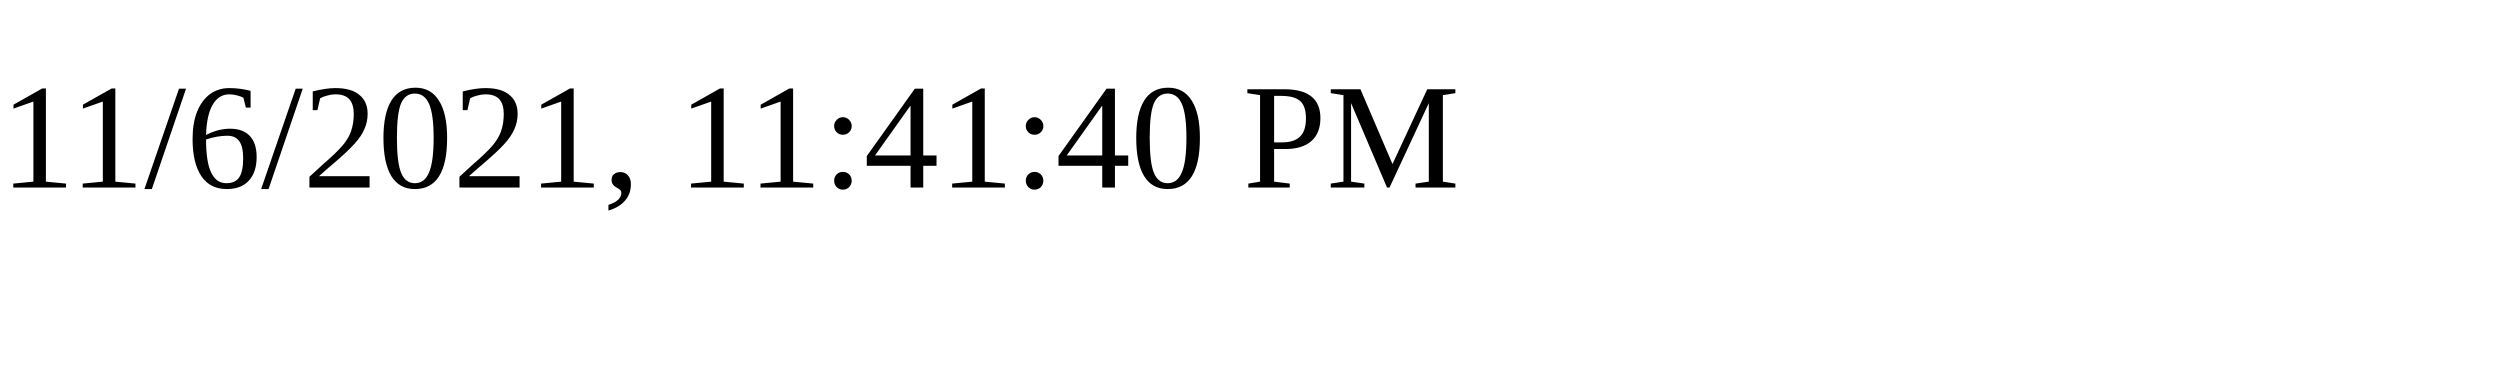
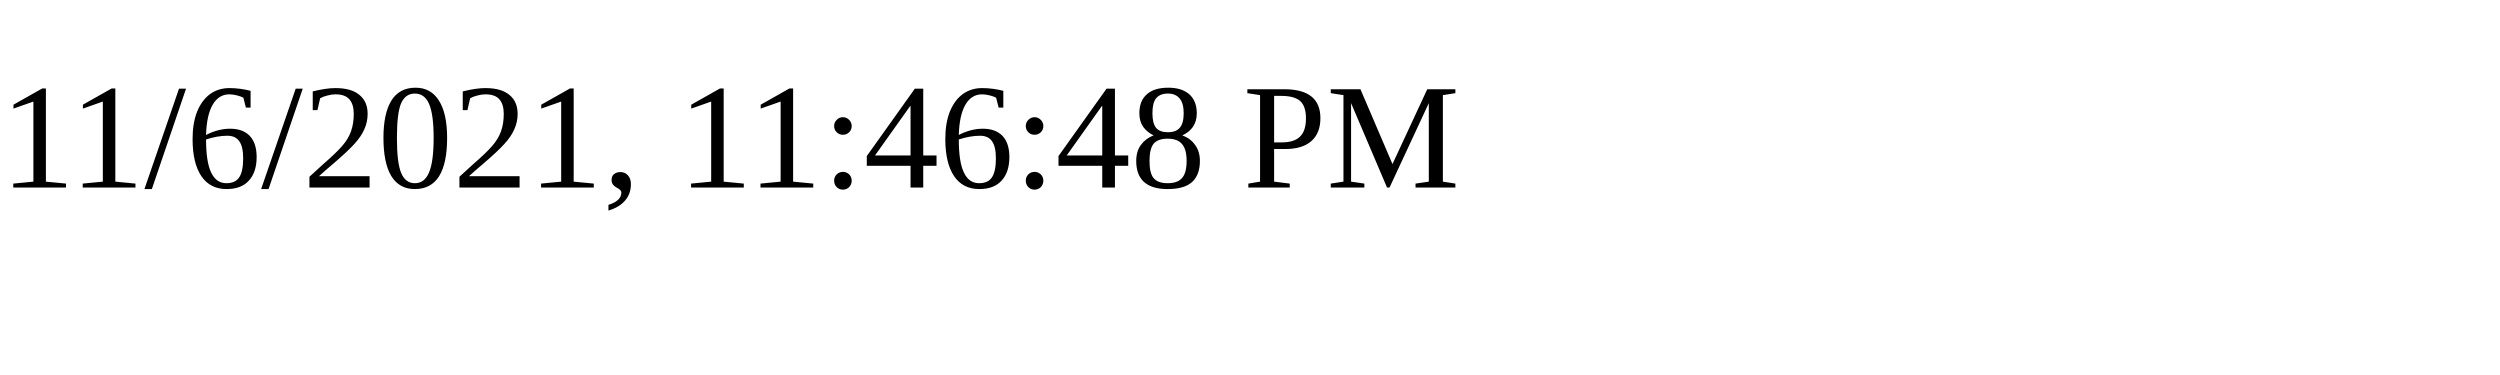
<svg xmlns="http://www.w3.org/2000/svg" height="30" width="200">
-   <text x="0" y="15">11/6/2021, 11:41:40 PM</text>
+   <text x="0" y="15">11/6/2021, 11:46:48 PM</text>
</svg>
